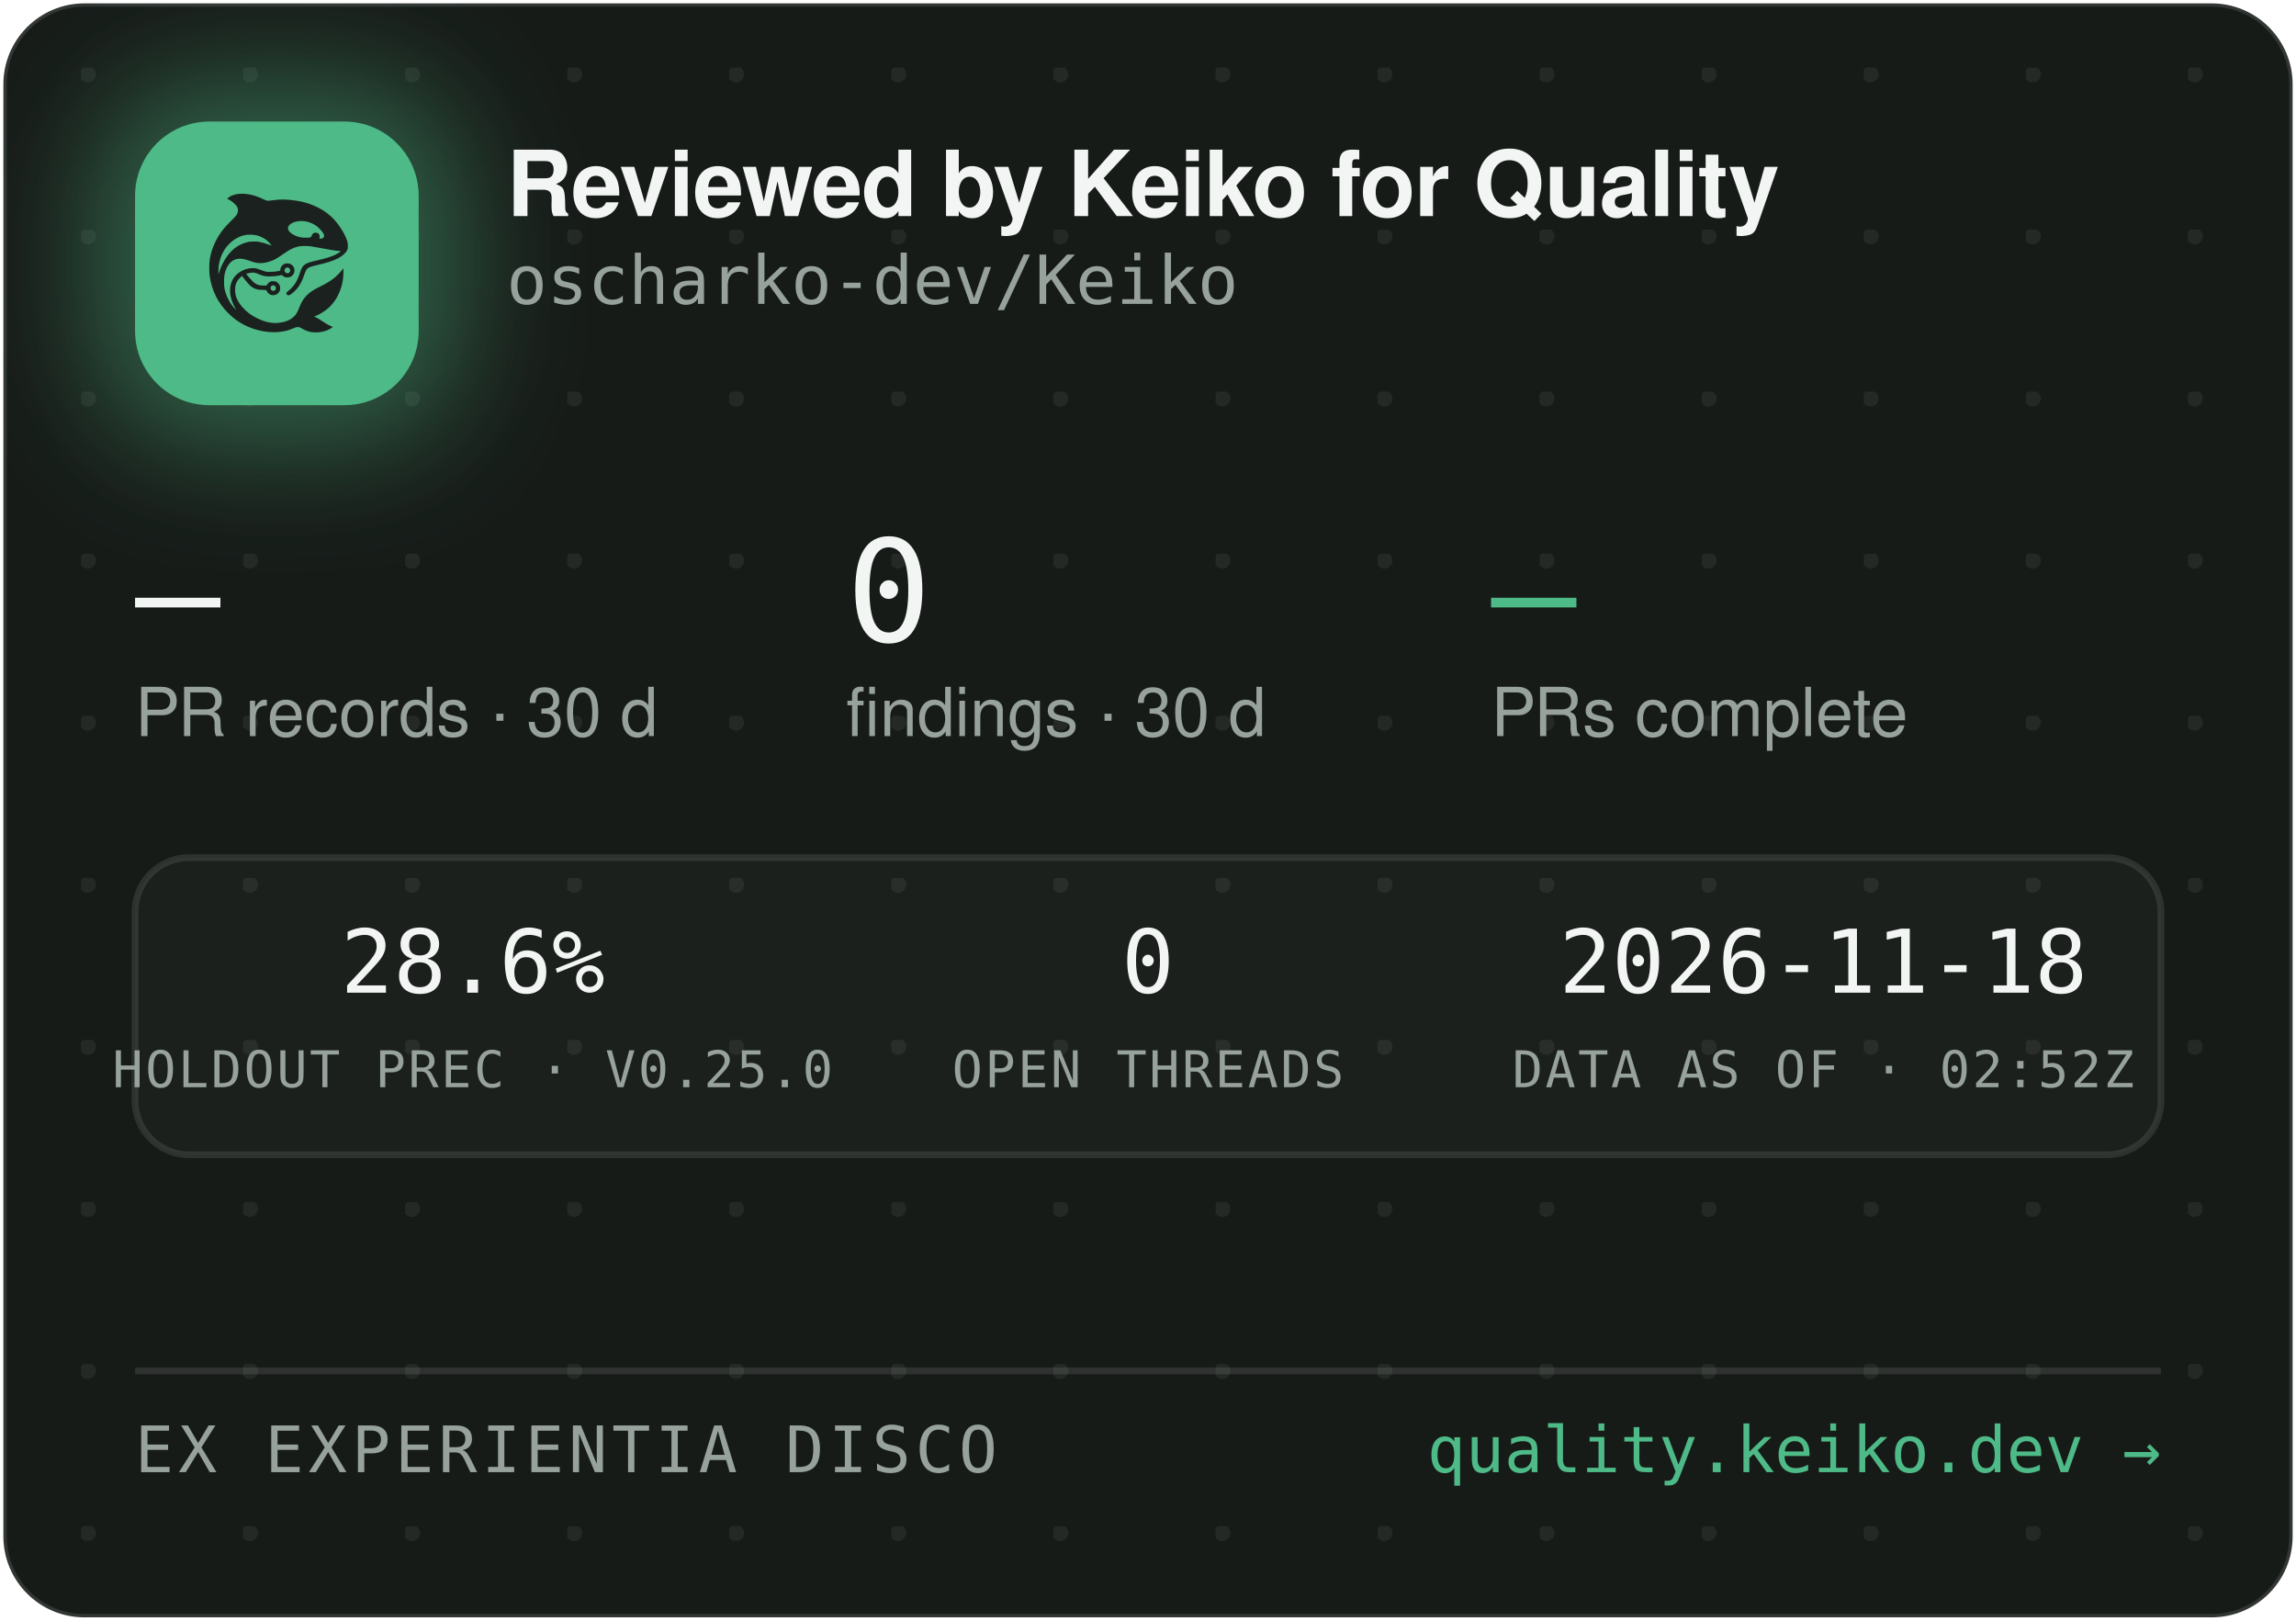
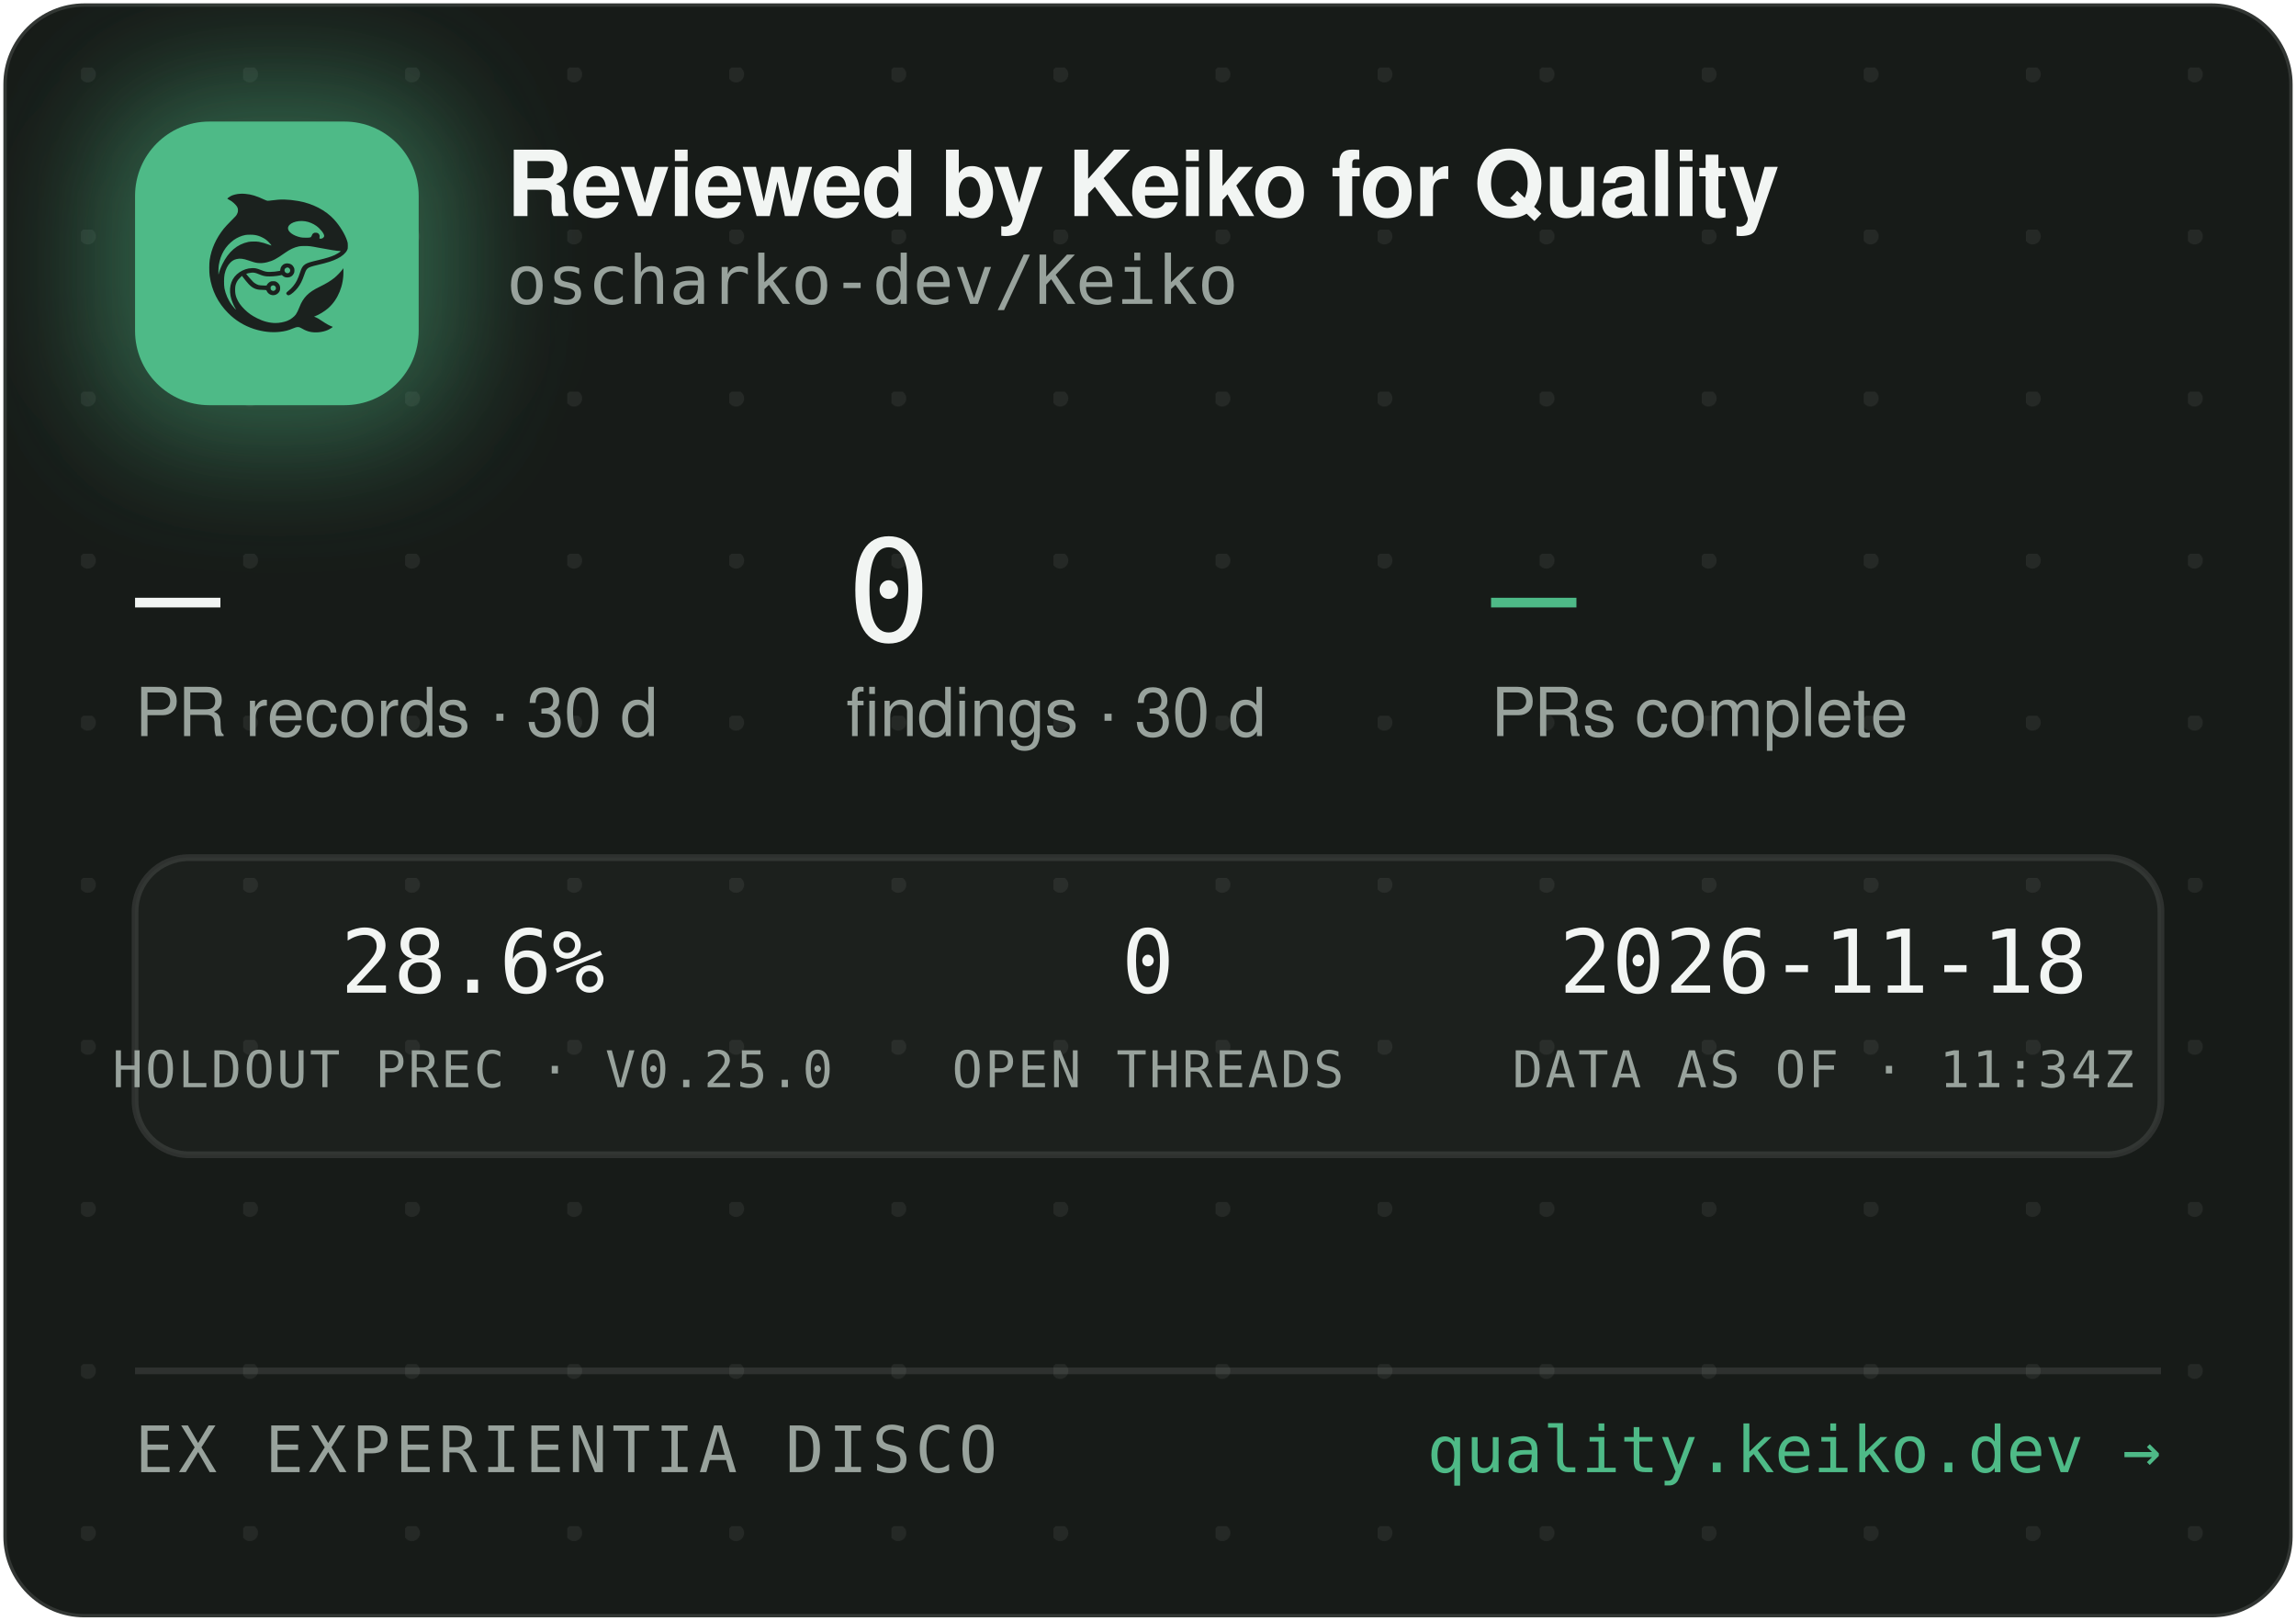
<svg xmlns="http://www.w3.org/2000/svg" width="340" height="240" viewBox="0 0 340 240" role="img" aria-label="Reviewed by Keiko for Quality — oscharko-dev/Keiko">
  <defs>
    <pattern id="dots" width="24" height="24" patternUnits="userSpaceOnUse" x="12" y="10">
      <circle cx="1" cy="1" r="1.2" fill="rgba(233,237,235,0.07)" />
    </pattern>
    <filter id="glow" x="-60%" y="-60%" width="220%" height="220%">
      <feGaussianBlur stdDeviation="9" />
    </filter>
    <clipPath id="card">
      <rect x="0.5" y="0.5" width="339" height="239" rx="12" />
    </clipPath>
  </defs>
  <rect x="0.5" y="0.5" width="339" height="239" rx="12" fill="#171B18" stroke="rgba(255,255,255,0.12)" />
  <rect x="0.5" y="0.5" width="339" height="239" rx="12" fill="url(#dots)" />
  <g clip-path="url(#card)">
    <rect x="14" y="12" width="54" height="54" rx="16" fill="rgba(78,186,135,0.45)" filter="url(#glow)" />
    <rect x="20" y="18" width="42" height="42" rx="11" fill="#4EBA87" />
    <g transform="translate(24,22) scale(0.03320312)">
      <g transform="translate(1024 0) scale(-1 1)">
        <g transform="translate(1024, 1024) scale(-0.1, -0.1)" fill="#1B211E" stroke="none">
          <path d="M3465 8223 c-144 -8 -314 -52 -408 -105 -69 -39 -146 -99 -146 -113 0 -5 30 -24 68 -42 146 -70 323 -229 377 -340 25 -49 29 -70 29 -138 -1 -72 -5 -88 -39 -160 -36 -75 -54 -95 -265 -305 -134 -132 -270 -279 -331 -355 -339 -425 -552 -896 -626 -1390 -25 -165 -25 -549 0 -720 92 -645 368 -1196 826 -1655 322 -324 710 -562 1145 -704 389 -126 793 -172 1155 -130 235 27 377 63 579 149 205 87 268 86 423 -7 102 -62 231 -115 335 -138 247 -56 562 -26 794 74 92 40 244 136 232 146 -4 3 -26 12 -48 19 -86 28 -246 116 -385 211 -162 112 -284 182 -357 207 l-48 17 40 15 c185 70 436 223 595 363 438 386 695 1014 678 1663 l-3 120 -50 -70 c-64 -90 -248 -280 -350 -362 -171 -136 -366 -255 -645 -391 -288 -140 -442 -243 -590 -391 -136 -137 -247 -316 -325 -526 -47 -127 -114 -262 -160 -326 -79 -107 -237 -224 -384 -283 -136 -55 -355 -96 -514 -96 -274 0 -548 71 -832 215 -242 123 -375 216 -553 389 -175 171 -287 332 -361 517 -44 114 -63 216 -63 359 0 152 17 233 74 350 35 70 59 102 136 179 l95 94 21 -29 c55 -75 219 -277 277 -338 171 -183 337 -256 582 -256 56 0 126 -3 155 -7 53 -6 54 -7 76 -57 30 -66 97 -128 172 -156 151 -57 318 11 395 160 33 62 34 193 3 261 -30 64 -88 125 -148 157 -44 23 -63 27 -141 27 -78 0 -97 -4 -140 -27 -58 -30 -131 -105 -141 -142 -6 -25 -8 -26 -93 -26 -47 0 -131 5 -186 10 -87 8 -111 15 -182 51 -45 22 -109 66 -143 96 -59 53 -326 361 -319 367 14 11 179 47 241 52 102 9 177 -7 318 -66 158 -66 243 -89 357 -99 157 -12 413 5 582 40 l93 19 44 -39 c59 -52 135 -75 228 -69 117 8 212 72 262 176 23 47 28 71 28 138 0 70 -4 89 -29 138 -55 110 -145 167 -270 174 -65 3 -91 0 -137 -18 -107 -40 -183 -140 -195 -257 l-6 -52 -51 -11 c-104 -23 -285 -41 -411 -42 -149 -1 -211 12 -402 88 -186 74 -256 88 -403 81 -193 -8 -377 -70 -546 -182 -342 -228 -485 -611 -399 -1064 30 -157 119 -388 209 -541 20 -35 35 -64 33 -66 -8 -8 -111 108 -190 214 -154 206 -278 489 -324 737 -28 154 -25 492 6 635 46 216 133 391 256 514 82 82 161 128 271 156 152 39 300 23 529 -57 217 -76 308 -101 410 -114 137 -17 284 -7 426 30 272 70 414 145 809 425 217 153 399 238 610 283 64 14 129 18 265 18 197 0 269 -9 615 -76 461 -89 843 -149 952 -149 41 0 41 0 23 -20 -28 -31 -169 -119 -254 -158 -167 -77 -388 -145 -716 -222 -399 -93 -508 -128 -608 -194 -102 -68 -160 -160 -217 -346 -35 -115 -102 -286 -149 -378 -85 -168 -227 -341 -377 -458 -105 -82 -115 -107 -69 -162 29 -34 65 -44 109 -29 86 29 261 181 371 322 126 162 201 309 295 581 61 176 90 232 145 283 62 57 163 93 470 165 439 104 640 169 863 278 206 100 368 240 434 375 32 67 33 71 33 198 -1 120 -3 138 -34 229 -98 294 -319 655 -573 936 -381 421 -968 723 -1618 834 -448 76 -767 83 -1169 25 -80 -12 -165 -19 -190 -17 -26 3 -90 26 -146 53 -343 162 -576 233 -842 255 -114 9 -141 10 -248 3z m2926 -1227 c164 -27 346 -102 485 -202 181 -129 354 -348 354 -448 0 -64 -75 -126 -154 -126 -60 0 -63 4 -52 70 8 50 7 65 -9 100 -29 64 -74 93 -151 98 -54 4 -70 1 -107 -21 -42 -25 -61 -52 -91 -129 -25 -64 -55 -73 -246 -73 -121 0 -187 5 -248 18 -318 70 -556 242 -556 402 0 218 388 374 775 311z m-2249 -611 c119 -21 208 -50 321 -106 114 -56 177 -100 266 -184 67 -63 157 -173 148 -181 -2 -3 -61 18 -130 45 -131 52 -298 100 -427 122 -113 20 -367 17 -470 -4 -502 -106 -885 -433 -1160 -992 -70 -142 -160 -379 -160 -424 0 -9 -5 -23 -11 -31 -13 -19 -5 316 10 410 80 482 295 846 661 1117 145 107 350 197 522 228 100 18 326 18 430 0z m1485 -1456 c95 -36 119 -159 42 -223 -78 -66 -209 -1 -209 104 0 60 33 100 99 121 36 10 36 10 68 -2z m-591 -822 c29 -26 37 -42 40 -77 6 -54 -9 -86 -55 -117 -41 -28 -70 -29 -119 -4 -44 22 -62 55 -62 112 0 51 13 75 53 99 50 31 101 26 143 -13z" />
        </g>
      </g>
    </g>
    <text x="75" y="32" font-family="-apple-system,'Segoe UI',Helvetica,Arial,sans-serif" font-size="13.5" font-weight="650" letter-spacing="-0.14" fill="#F2F5F3">Reviewed by Keiko for Quality</text>
    <text x="75" y="45" font-family="'JetBrains Mono',SFMono-Regular,Consolas,Menlo,monospace" font-size="10" fill="#98A29C">oscharko-dev/Keiko</text>
    <text x="20" y="95" font-family="'JetBrains Mono',SFMono-Regular,Consolas,Menlo,monospace" font-size="21" fill="#F2F5F3">—</text>
    <text x="20" y="109" font-family="-apple-system,'Segoe UI',Helvetica,Arial,sans-serif" font-size="10" fill="#98A29C">PR records · 30 d</text>
    <text x="125.3" y="95" font-family="'JetBrains Mono',SFMono-Regular,Consolas,Menlo,monospace" font-size="21" fill="#F2F5F3">0</text>
    <text x="125.3" y="109" font-family="-apple-system,'Segoe UI',Helvetica,Arial,sans-serif" font-size="10" fill="#98A29C">findings · 30 d</text>
    <text x="220.8" y="95" font-family="'JetBrains Mono',SFMono-Regular,Consolas,Menlo,monospace" font-size="21" fill="#4EBA87">—</text>
    <text x="220.8" y="109" font-family="-apple-system,'Segoe UI',Helvetica,Arial,sans-serif" font-size="10" fill="#98A29C">PRs complete</text>
    <rect x="20" y="127" width="300" height="44" rx="8" fill="rgba(255,255,255,0.025)" stroke="rgba(255,255,255,0.1)" />
    <text x="70" y="147" text-anchor="middle" font-family="'JetBrains Mono',SFMono-Regular,Consolas,Menlo,monospace" font-size="13" fill="#F2F5F3">28.6%</text>
    <text x="70" y="161" text-anchor="middle" font-family="'JetBrains Mono',SFMono-Regular,Consolas,Menlo,monospace" font-size="7.5" letter-spacing="0.35" fill="#98A29C">HOLDOUT PREC · V0.25.0</text>
    <text x="170" y="147" text-anchor="middle" font-family="'JetBrains Mono',SFMono-Regular,Consolas,Menlo,monospace" font-size="13" fill="#F2F5F3">0</text>
    <text x="170" y="161" text-anchor="middle" font-family="'JetBrains Mono',SFMono-Regular,Consolas,Menlo,monospace" font-size="7.5" letter-spacing="0.35" fill="#98A29C">OPEN THREADS</text>
    <text x="270" y="147" text-anchor="middle" font-family="'JetBrains Mono',SFMono-Regular,Consolas,Menlo,monospace" font-size="13" fill="#F2F5F3">2026-11-18</text>
-     <text x="270" y="161" text-anchor="middle" font-family="'JetBrains Mono',SFMono-Regular,Consolas,Menlo,monospace" font-size="7.5" letter-spacing="0.35" fill="#98A29C">DATA AS OF · 02:52Z</text>
+     <text x="270" y="161" text-anchor="middle" font-family="'JetBrains Mono',SFMono-Regular,Consolas,Menlo,monospace" font-size="7.5" letter-spacing="0.35" fill="#98A29C">DATA AS OF · 11:34Z</text>
    <line x1="20" y1="203" x2="320" y2="203" stroke="rgba(255,255,255,0.1)" />
    <text x="20" y="218" font-family="'JetBrains Mono',SFMono-Regular,Consolas,Menlo,monospace" font-size="9.5" letter-spacing="0.7" fill="#98A29C">EX EXPERIENTIA DISCO</text>
    <text x="320" y="218" text-anchor="end" font-family="'JetBrains Mono',SFMono-Regular,Consolas,Menlo,monospace" font-size="9.5" fill="#4EBA87">quality.keiko.dev →</text>
  </g>
</svg>
